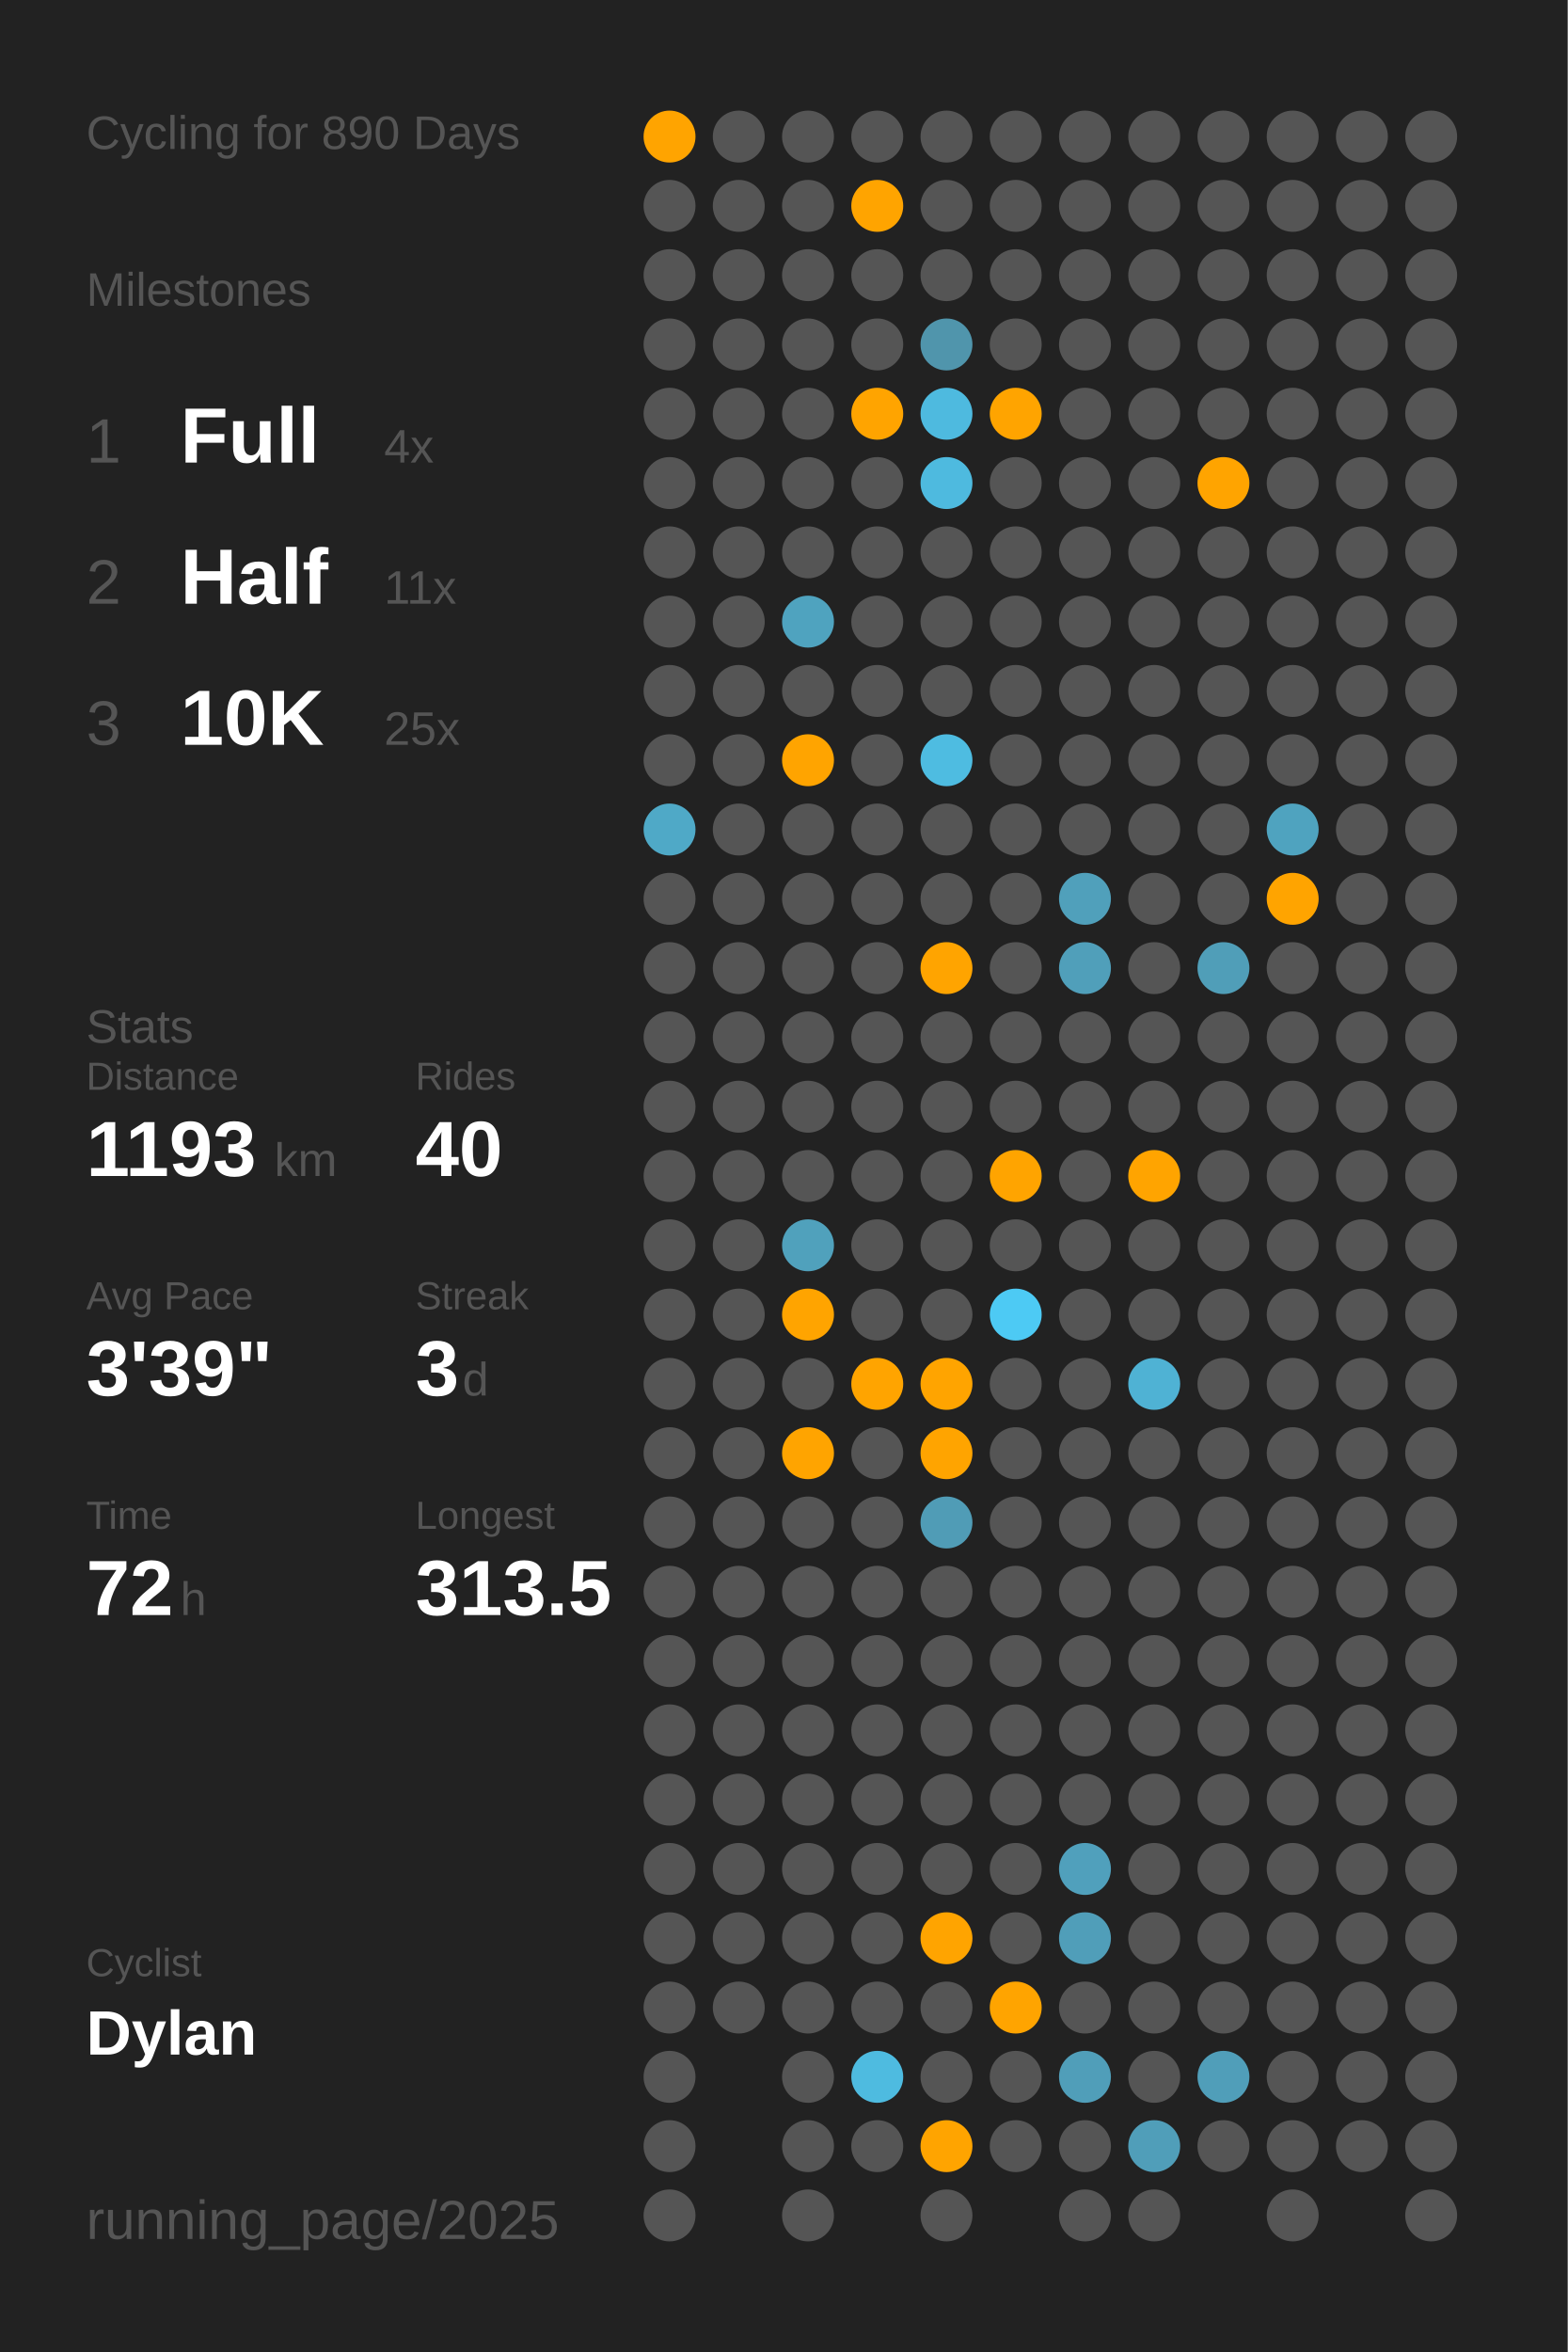
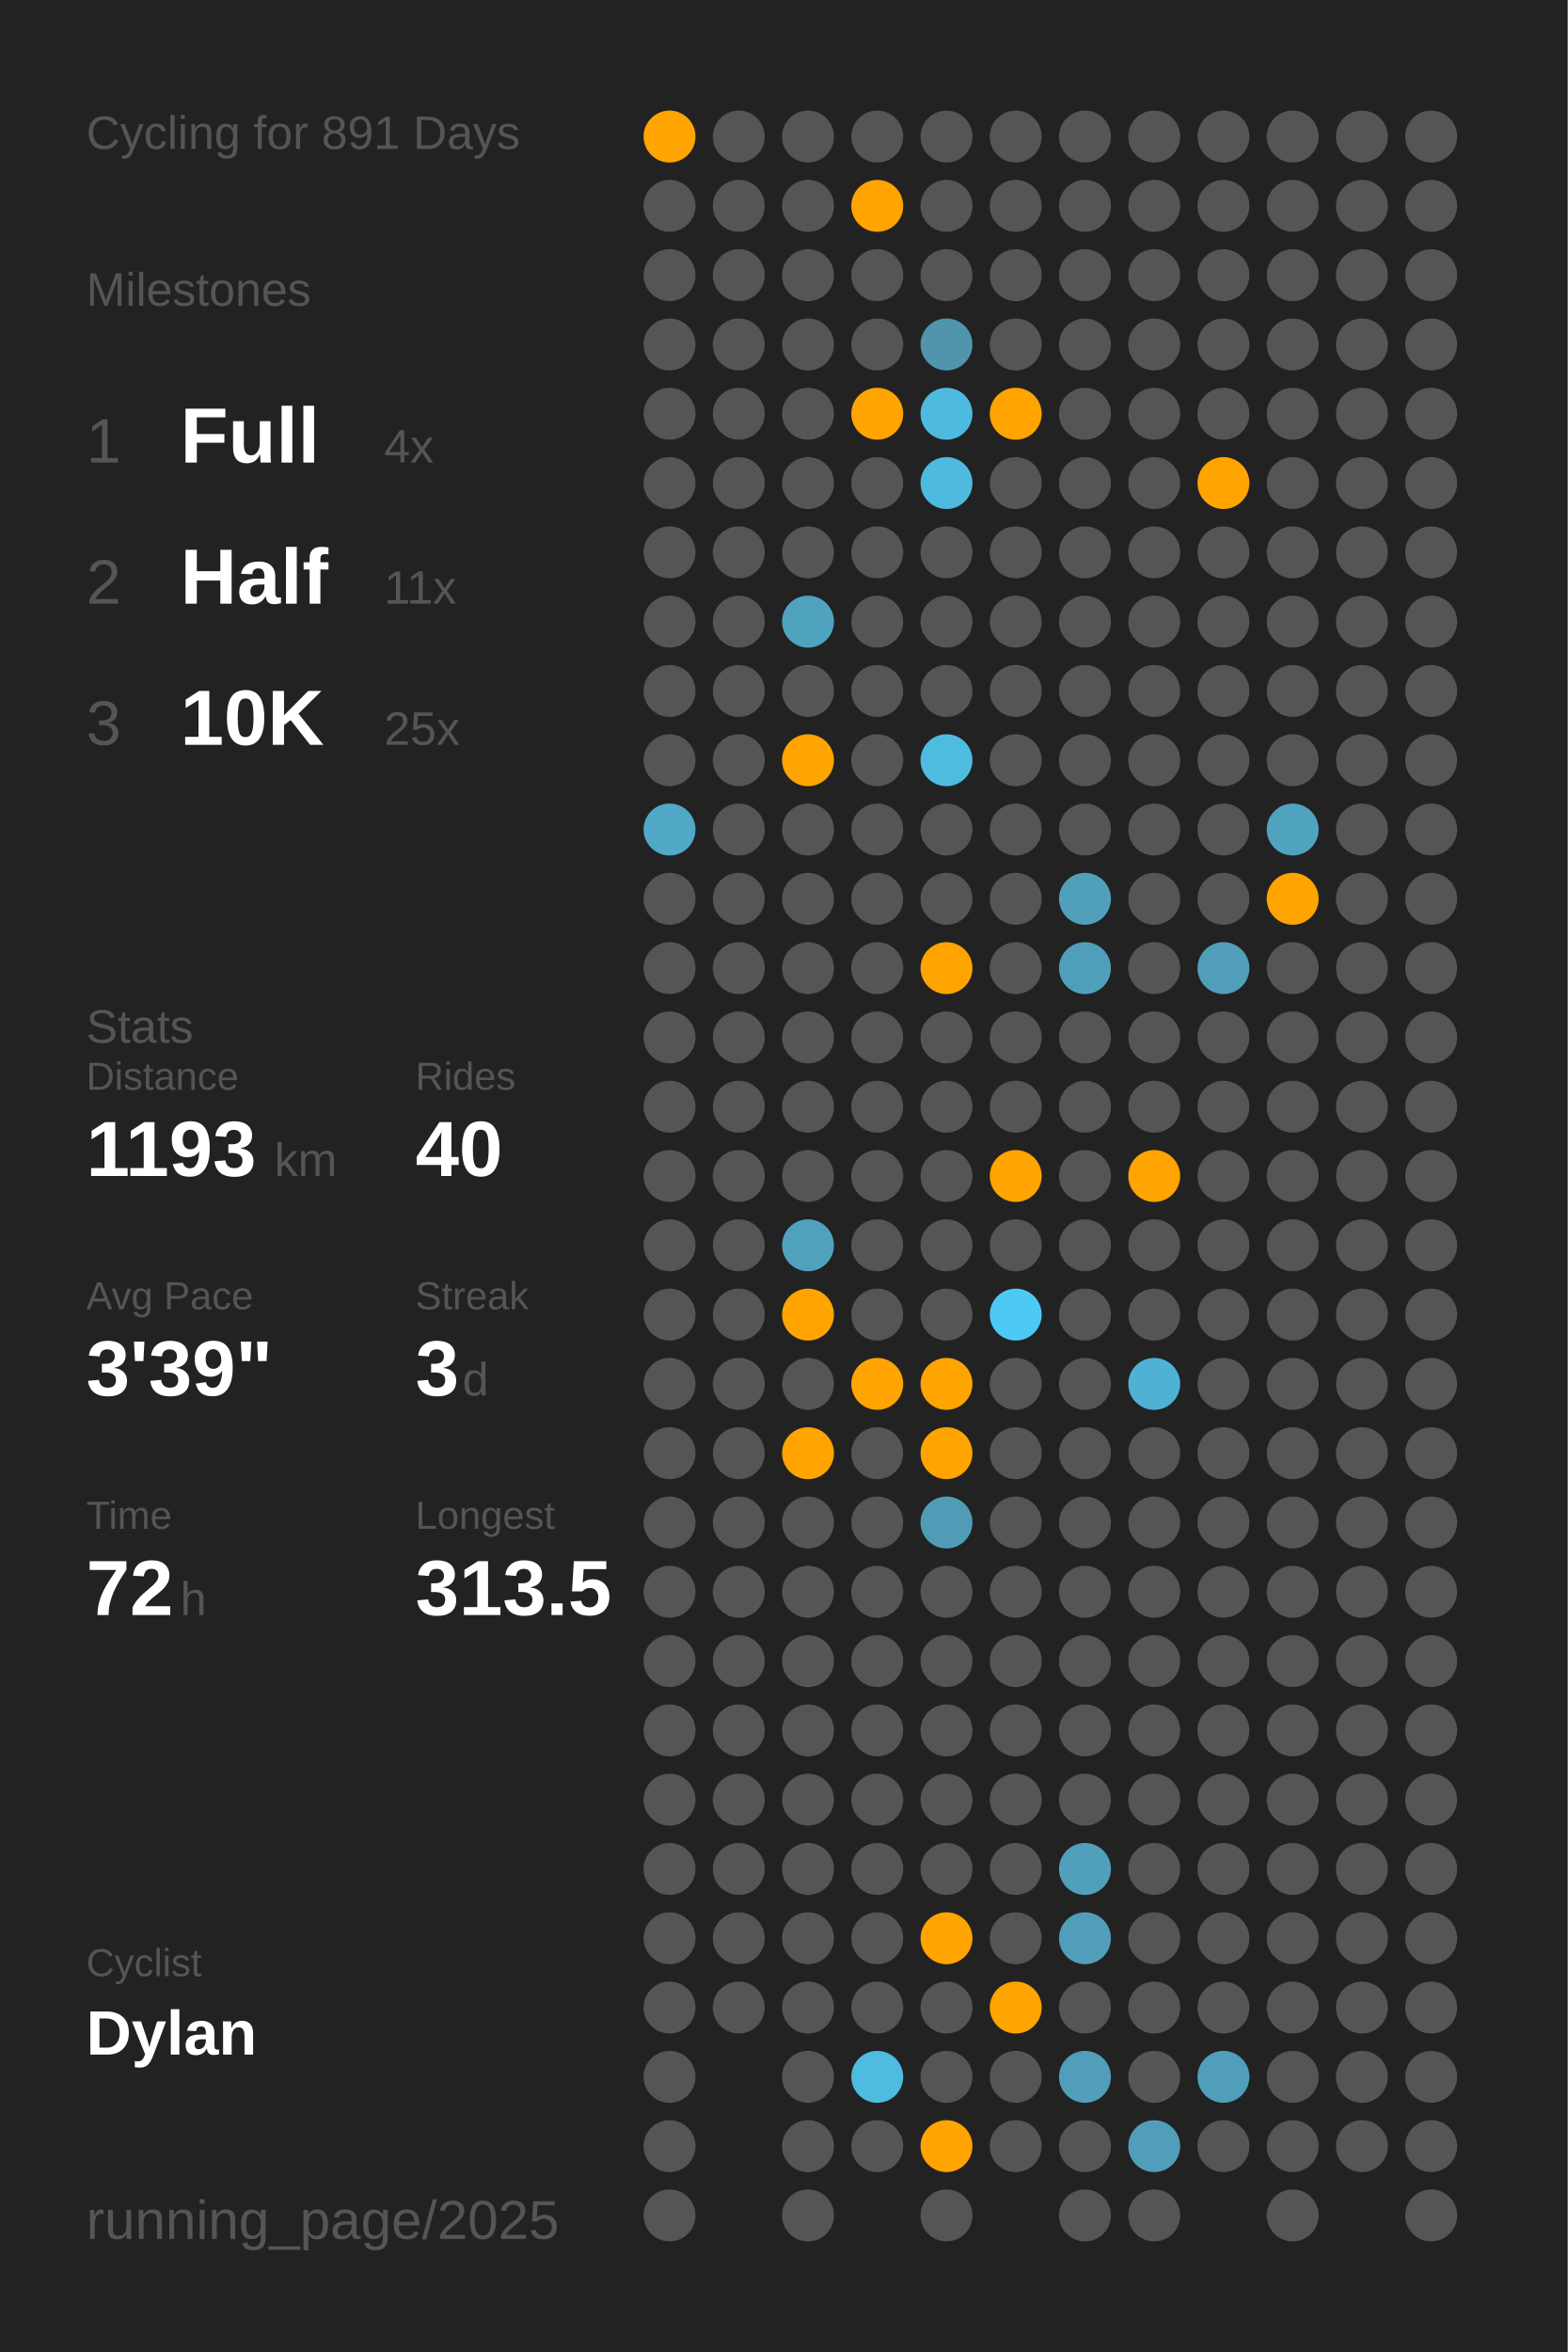
<svg xmlns="http://www.w3.org/2000/svg" baseProfile="full" class="activity-poster" data-activity-mode="cycling" data-poster-role="poster" data-poster-type="year_summary" height="300mm" version="1.1" viewBox="0,0,200,300" width="200mm">
  <defs />
  <rect class="poster-background" data-poster-role="background" fill="#222222" height="300" stroke="none" width="200" x="0" y="0" />
-   <text fill="#555555" style="font-size:6px; font-family:Arial;" x="11" y="19">Cycling for 890 Days</text>
+   <text fill="#555555" style="font-size:6px; font-family:Arial;" x="11" y="19">Cycling for 891 Days</text>
  <text fill="#555555" style="font-size:6px; font-family:Arial;" x="11" y="39">Milestones</text>
  <text fill="#555555" style="font-size:8px; font-family:Arial;" x="11" y="59">1</text>
  <text fill="#FFFFFF" style="font-size:10px; font-family:Arial; font-weight:bold;" x="23" y="59">Full</text>
  <text fill="#555555" style="font-size:6px; font-family:Arial;" x="49" y="59">4x</text>
  <text fill="#555555" style="font-size:8px; font-family:Arial;" x="11" y="77">2</text>
  <text fill="#FFFFFF" style="font-size:10px; font-family:Arial; font-weight:bold;" x="23" y="77">Half</text>
  <text fill="#555555" style="font-size:6px; font-family:Arial;" x="49" y="77">11x</text>
  <text fill="#555555" style="font-size:8px; font-family:Arial;" x="11" y="95">3</text>
  <text fill="#FFFFFF" style="font-size:10px; font-family:Arial; font-weight:bold;" x="23" y="95">10K</text>
  <text fill="#555555" style="font-size:6px; font-family:Arial;" x="49" y="95">25x</text>
  <text fill="#555555" style="font-size:6px; font-family:Arial;" x="11" y="133">Stats</text>
  <text fill="#555555" style="font-size:5px; font-family:Arial;" x="11" y="139">Distance</text>
  <text fill="#FFFFFF" style="font-size:10px; font-family:Arial; font-weight:bold;" x="11" y="150">1193</text>
  <text fill="#555555" style="font-size:6px; font-family:Arial;" x="35" y="150">km</text>
  <text fill="#555555" style="font-size:5px; font-family:Arial;" x="53" y="139">Rides</text>
  <text fill="#FFFFFF" style="font-size:10px; font-family:Arial; font-weight:bold;" x="53" y="150">40</text>
  <text fill="#555555" style="font-size:5px; font-family:Arial;" x="11" y="167">Avg Pace</text>
  <text fill="#FFFFFF" style="font-size:10px; font-family:Arial; font-weight:bold;" x="11" y="178">3'39"</text>
  <text fill="#555555" style="font-size:5px; font-family:Arial;" x="53" y="167">Streak</text>
  <text fill="#FFFFFF" style="font-size:10px; font-family:Arial; font-weight:bold;" x="53" y="178">3</text>
  <text fill="#555555" style="font-size:6px; font-family:Arial;" x="59" y="178">d</text>
  <text fill="#555555" style="font-size:5px; font-family:Arial;" x="11" y="195">Time</text>
  <text fill="#FFFFFF" style="font-size:10px; font-family:Arial; font-weight:bold;" x="11" y="206">72</text>
  <text fill="#555555" style="font-size:6px; font-family:Arial;" x="23" y="206">h</text>
  <text fill="#555555" style="font-size:5px; font-family:Arial;" x="53" y="195">Longest</text>
  <text fill="#FFFFFF" style="font-size:10px; font-family:Arial; font-weight:bold;" x="53" y="206">313.5</text>
  <text fill="#555555" style="font-size:5px; font-family:Arial;" x="11" y="252.065">Cyclist</text>
  <text fill="#FFFFFF" style="font-size:8px; font-family:Arial; font-weight:bold;" x="11" y="262.065">Dylan</text>
  <text fill="#555555" style="font-size:7px; font-family:Arial;" x="11" y="285.581">running_page/2025</text>
  <circle cx="85.417" cy="17.419" fill="#ffa400" r="3.312" />
  <circle cx="85.417" cy="26.258" fill="#555555" r="3.312" />
  <circle cx="85.417" cy="35.097" fill="#555555" r="3.312" />
  <circle cx="85.417" cy="43.935" fill="#555555" r="3.312" />
  <circle cx="85.417" cy="52.774" fill="#555555" r="3.312" />
  <circle cx="85.417" cy="61.613" fill="#555555" r="3.312" />
  <circle cx="85.417" cy="70.452" fill="#555555" r="3.312" />
  <circle cx="85.417" cy="79.29" fill="#555555" r="3.312" />
  <circle cx="85.417" cy="88.129" fill="#555555" r="3.312" />
  <circle cx="85.417" cy="96.968" fill="#555555" r="3.312" />
  <circle cx="85.417" cy="105.806" fill="#4fa9c7" r="3.312" />
  <circle cx="85.417" cy="114.645" fill="#555555" r="3.312" />
  <circle cx="85.417" cy="123.484" fill="#555555" r="3.312" />
  <circle cx="85.417" cy="132.323" fill="#555555" r="3.312" />
  <circle cx="85.417" cy="141.161" fill="#555555" r="3.312" />
  <circle cx="85.417" cy="150" fill="#555555" r="3.312" />
  <circle cx="85.417" cy="158.839" fill="#555555" r="3.312" />
  <circle cx="85.417" cy="167.677" fill="#555555" r="3.312" />
  <circle cx="85.417" cy="176.516" fill="#555555" r="3.312" />
  <circle cx="85.417" cy="185.355" fill="#555555" r="3.312" />
  <circle cx="85.417" cy="194.194" fill="#555555" r="3.312" />
  <circle cx="85.417" cy="203.032" fill="#555555" r="3.312" />
  <circle cx="85.417" cy="211.871" fill="#555555" r="3.312" />
  <circle cx="85.417" cy="220.71" fill="#555555" r="3.312" />
  <circle cx="85.417" cy="229.548" fill="#555555" r="3.312" />
  <circle cx="85.417" cy="238.387" fill="#555555" r="3.312" />
  <circle cx="85.417" cy="247.226" fill="#555555" r="3.312" />
  <circle cx="85.417" cy="256.065" fill="#555555" r="3.312" />
  <circle cx="85.417" cy="264.903" fill="#555555" r="3.312" />
  <circle cx="85.417" cy="273.742" fill="#555555" r="3.312" />
  <circle cx="85.417" cy="282.581" fill="#555555" r="3.312" />
  <circle cx="94.25" cy="17.419" fill="#555555" r="3.312" />
  <circle cx="94.25" cy="26.258" fill="#555555" r="3.312" />
  <circle cx="94.25" cy="35.097" fill="#555555" r="3.312" />
  <circle cx="94.25" cy="43.935" fill="#555555" r="3.312" />
  <circle cx="94.25" cy="52.774" fill="#555555" r="3.312" />
  <circle cx="94.25" cy="61.613" fill="#555555" r="3.312" />
  <circle cx="94.25" cy="70.452" fill="#555555" r="3.312" />
  <circle cx="94.25" cy="79.29" fill="#555555" r="3.312" />
  <circle cx="94.25" cy="88.129" fill="#555555" r="3.312" />
  <circle cx="94.25" cy="96.968" fill="#555555" r="3.312" />
  <circle cx="94.25" cy="105.806" fill="#555555" r="3.312" />
  <circle cx="94.25" cy="114.645" fill="#555555" r="3.312" />
  <circle cx="94.25" cy="123.484" fill="#555555" r="3.312" />
  <circle cx="94.25" cy="132.323" fill="#555555" r="3.312" />
  <circle cx="94.25" cy="141.161" fill="#555555" r="3.312" />
  <circle cx="94.25" cy="150" fill="#555555" r="3.312" />
  <circle cx="94.25" cy="158.839" fill="#555555" r="3.312" />
  <circle cx="94.25" cy="167.677" fill="#555555" r="3.312" />
  <circle cx="94.25" cy="176.516" fill="#555555" r="3.312" />
  <circle cx="94.25" cy="185.355" fill="#555555" r="3.312" />
  <circle cx="94.25" cy="194.194" fill="#555555" r="3.312" />
  <circle cx="94.25" cy="203.032" fill="#555555" r="3.312" />
  <circle cx="94.25" cy="211.871" fill="#555555" r="3.312" />
  <circle cx="94.25" cy="220.71" fill="#555555" r="3.312" />
  <circle cx="94.25" cy="229.548" fill="#555555" r="3.312" />
  <circle cx="94.25" cy="238.387" fill="#555555" r="3.312" />
  <circle cx="94.25" cy="247.226" fill="#555555" r="3.312" />
  <circle cx="94.25" cy="256.065" fill="#555555" r="3.312" />
  <circle cx="103.083" cy="17.419" fill="#555555" r="3.312" />
  <circle cx="103.083" cy="26.258" fill="#555555" r="3.312" />
  <circle cx="103.083" cy="35.097" fill="#555555" r="3.312" />
  <circle cx="103.083" cy="43.935" fill="#555555" r="3.312" />
  <circle cx="103.083" cy="52.774" fill="#555555" r="3.312" />
  <circle cx="103.083" cy="61.613" fill="#555555" r="3.312" />
  <circle cx="103.083" cy="70.452" fill="#555555" r="3.312" />
  <circle cx="103.083" cy="79.29" fill="#4fa3bf" r="3.312" />
  <circle cx="103.083" cy="88.129" fill="#555555" r="3.312" />
  <circle cx="103.083" cy="96.968" fill="#ffa400" r="3.312" />
  <circle cx="103.083" cy="105.806" fill="#555555" r="3.312" />
  <circle cx="103.083" cy="114.645" fill="#555555" r="3.312" />
  <circle cx="103.083" cy="123.484" fill="#555555" r="3.312" />
  <circle cx="103.083" cy="132.323" fill="#555555" r="3.312" />
  <circle cx="103.083" cy="141.161" fill="#555555" r="3.312" />
  <circle cx="103.083" cy="150" fill="#555555" r="3.312" />
  <circle cx="103.083" cy="158.839" fill="#50a1bc" r="3.312" />
  <circle cx="103.083" cy="167.677" fill="#ffa400" r="3.312" />
  <circle cx="103.083" cy="176.516" fill="#555555" r="3.312" />
  <circle cx="103.083" cy="185.355" fill="#ffa400" r="3.312" />
  <circle cx="103.083" cy="194.194" fill="#555555" r="3.312" />
  <circle cx="103.083" cy="203.032" fill="#555555" r="3.312" />
  <circle cx="103.083" cy="211.871" fill="#555555" r="3.312" />
  <circle cx="103.083" cy="220.71" fill="#555555" r="3.312" />
  <circle cx="103.083" cy="229.548" fill="#555555" r="3.312" />
  <circle cx="103.083" cy="238.387" fill="#555555" r="3.312" />
  <circle cx="103.083" cy="247.226" fill="#555555" r="3.312" />
  <circle cx="103.083" cy="256.065" fill="#555555" r="3.312" />
  <circle cx="103.083" cy="264.903" fill="#555555" r="3.312" />
  <circle cx="103.083" cy="273.742" fill="#555555" r="3.312" />
  <circle cx="103.083" cy="282.581" fill="#555555" r="3.312" />
  <circle cx="111.917" cy="17.419" fill="#555555" r="3.312" />
  <circle cx="111.917" cy="26.258" fill="#ffa400" r="3.312" />
  <circle cx="111.917" cy="35.097" fill="#555555" r="3.312" />
  <circle cx="111.917" cy="43.935" fill="#555555" r="3.312" />
  <circle cx="111.917" cy="52.774" fill="#ffa400" r="3.312" />
  <circle cx="111.917" cy="61.613" fill="#555555" r="3.312" />
  <circle cx="111.917" cy="70.452" fill="#555555" r="3.312" />
  <circle cx="111.917" cy="79.29" fill="#555555" r="3.312" />
  <circle cx="111.917" cy="88.129" fill="#555555" r="3.312" />
  <circle cx="111.917" cy="96.968" fill="#555555" r="3.312" />
  <circle cx="111.917" cy="105.806" fill="#555555" r="3.312" />
  <circle cx="111.917" cy="114.645" fill="#555555" r="3.312" />
  <circle cx="111.917" cy="123.484" fill="#555555" r="3.312" />
  <circle cx="111.917" cy="132.323" fill="#555555" r="3.312" />
  <circle cx="111.917" cy="141.161" fill="#555555" r="3.312" />
  <circle cx="111.917" cy="150" fill="#555555" r="3.312" />
  <circle cx="111.917" cy="158.839" fill="#555555" r="3.312" />
  <circle cx="111.917" cy="167.677" fill="#555555" r="3.312" />
  <circle cx="111.917" cy="176.516" fill="#ffa400" r="3.312" />
  <circle cx="111.917" cy="185.355" fill="#555555" r="3.312" />
  <circle cx="111.917" cy="194.194" fill="#555555" r="3.312" />
  <circle cx="111.917" cy="203.032" fill="#555555" r="3.312" />
  <circle cx="111.917" cy="211.871" fill="#555555" r="3.312" />
  <circle cx="111.917" cy="220.71" fill="#555555" r="3.312" />
  <circle cx="111.917" cy="229.548" fill="#555555" r="3.312" />
  <circle cx="111.917" cy="238.387" fill="#555555" r="3.312" />
  <circle cx="111.917" cy="247.226" fill="#555555" r="3.312" />
  <circle cx="111.917" cy="256.065" fill="#555555" r="3.312" />
  <circle cx="111.917" cy="264.903" fill="#4ebbe0" r="3.312" />
  <circle cx="111.917" cy="273.742" fill="#555555" r="3.312" />
  <circle cx="120.75" cy="17.419" fill="#555555" r="3.312" />
  <circle cx="120.75" cy="26.258" fill="#555555" r="3.312" />
  <circle cx="120.75" cy="35.097" fill="#555555" r="3.312" />
  <circle cx="120.75" cy="43.935" fill="#5095ac" r="3.312" />
  <circle cx="120.75" cy="52.774" fill="#4ebadf" r="3.312" />
  <circle cx="120.75" cy="61.613" fill="#4ebadf" r="3.312" />
  <circle cx="120.75" cy="70.452" fill="#555555" r="3.312" />
  <circle cx="120.75" cy="79.29" fill="#555555" r="3.312" />
  <circle cx="120.75" cy="88.129" fill="#555555" r="3.312" />
  <circle cx="120.75" cy="96.968" fill="#4ebce1" r="3.312" />
  <circle cx="120.75" cy="105.806" fill="#555555" r="3.312" />
  <circle cx="120.75" cy="114.645" fill="#555555" r="3.312" />
  <circle cx="120.75" cy="123.484" fill="#ffa400" r="3.312" />
  <circle cx="120.75" cy="132.323" fill="#555555" r="3.312" />
  <circle cx="120.75" cy="141.161" fill="#555555" r="3.312" />
  <circle cx="120.75" cy="150" fill="#555555" r="3.312" />
  <circle cx="120.75" cy="158.839" fill="#555555" r="3.312" />
  <circle cx="120.75" cy="167.677" fill="#555555" r="3.312" />
  <circle cx="120.75" cy="176.516" fill="#ffa400" r="3.312" />
  <circle cx="120.75" cy="185.355" fill="#ffa400" r="3.312" />
  <circle cx="120.75" cy="194.194" fill="#509cb6" r="3.312" />
  <circle cx="120.75" cy="203.032" fill="#555555" r="3.312" />
  <circle cx="120.75" cy="211.871" fill="#555555" r="3.312" />
  <circle cx="120.75" cy="220.71" fill="#555555" r="3.312" />
  <circle cx="120.75" cy="229.548" fill="#555555" r="3.312" />
  <circle cx="120.75" cy="238.387" fill="#555555" r="3.312" />
  <circle cx="120.75" cy="247.226" fill="#ffa400" r="3.312" />
  <circle cx="120.75" cy="256.065" fill="#555555" r="3.312" />
  <circle cx="120.75" cy="264.903" fill="#555555" r="3.312" />
  <circle cx="120.75" cy="273.742" fill="#ffa400" r="3.312" />
  <circle cx="120.75" cy="282.581" fill="#555555" r="3.312" />
  <circle cx="129.583" cy="17.419" fill="#555555" r="3.312" />
  <circle cx="129.583" cy="26.258" fill="#555555" r="3.312" />
  <circle cx="129.583" cy="35.097" fill="#555555" r="3.312" />
  <circle cx="129.583" cy="43.935" fill="#555555" r="3.312" />
  <circle cx="129.583" cy="52.774" fill="#ffa400" r="3.312" />
  <circle cx="129.583" cy="61.613" fill="#555555" r="3.312" />
  <circle cx="129.583" cy="70.452" fill="#555555" r="3.312" />
  <circle cx="129.583" cy="79.29" fill="#555555" r="3.312" />
  <circle cx="129.583" cy="88.129" fill="#555555" r="3.312" />
  <circle cx="129.583" cy="96.968" fill="#555555" r="3.312" />
  <circle cx="129.583" cy="105.806" fill="#555555" r="3.312" />
  <circle cx="129.583" cy="114.645" fill="#555555" r="3.312" />
  <circle cx="129.583" cy="123.484" fill="#555555" r="3.312" />
  <circle cx="129.583" cy="132.323" fill="#555555" r="3.312" />
  <circle cx="129.583" cy="141.161" fill="#555555" r="3.312" />
  <circle cx="129.583" cy="150" fill="#ffa400" r="3.312" />
  <circle cx="129.583" cy="158.839" fill="#555555" r="3.312" />
  <circle cx="129.583" cy="167.677" fill="#4dcaf4" r="3.312" />
  <circle cx="129.583" cy="176.516" fill="#555555" r="3.312" />
  <circle cx="129.583" cy="185.355" fill="#555555" r="3.312" />
  <circle cx="129.583" cy="194.194" fill="#555555" r="3.312" />
  <circle cx="129.583" cy="203.032" fill="#555555" r="3.312" />
  <circle cx="129.583" cy="211.871" fill="#555555" r="3.312" />
  <circle cx="129.583" cy="220.71" fill="#555555" r="3.312" />
  <circle cx="129.583" cy="229.548" fill="#555555" r="3.312" />
  <circle cx="129.583" cy="238.387" fill="#555555" r="3.312" />
  <circle cx="129.583" cy="247.226" fill="#555555" r="3.312" />
  <circle cx="129.583" cy="256.065" fill="#ffa400" r="3.312" />
  <circle cx="129.583" cy="264.903" fill="#555555" r="3.312" />
  <circle cx="129.583" cy="273.742" fill="#555555" r="3.312" />
  <circle cx="138.417" cy="17.419" fill="#555555" r="3.312" />
  <circle cx="138.417" cy="26.258" fill="#555555" r="3.312" />
  <circle cx="138.417" cy="35.097" fill="#555555" r="3.312" />
  <circle cx="138.417" cy="43.935" fill="#555555" r="3.312" />
  <circle cx="138.417" cy="52.774" fill="#555555" r="3.312" />
  <circle cx="138.417" cy="61.613" fill="#555555" r="3.312" />
  <circle cx="138.417" cy="70.452" fill="#555555" r="3.312" />
  <circle cx="138.417" cy="79.29" fill="#555555" r="3.312" />
  <circle cx="138.417" cy="88.129" fill="#555555" r="3.312" />
  <circle cx="138.417" cy="96.968" fill="#555555" r="3.312" />
  <circle cx="138.417" cy="105.806" fill="#555555" r="3.312" />
  <circle cx="138.417" cy="114.645" fill="#50a0bb" r="3.312" />
  <circle cx="138.417" cy="123.484" fill="#509fba" r="3.312" />
  <circle cx="138.417" cy="132.323" fill="#555555" r="3.312" />
  <circle cx="138.417" cy="141.161" fill="#555555" r="3.312" />
  <circle cx="138.417" cy="150" fill="#555555" r="3.312" />
  <circle cx="138.417" cy="158.839" fill="#555555" r="3.312" />
  <circle cx="138.417" cy="167.677" fill="#555555" r="3.312" />
  <circle cx="138.417" cy="176.516" fill="#555555" r="3.312" />
  <circle cx="138.417" cy="185.355" fill="#555555" r="3.312" />
  <circle cx="138.417" cy="194.194" fill="#555555" r="3.312" />
  <circle cx="138.417" cy="203.032" fill="#555555" r="3.312" />
  <circle cx="138.417" cy="211.871" fill="#555555" r="3.312" />
  <circle cx="138.417" cy="220.71" fill="#555555" r="3.312" />
  <circle cx="138.417" cy="229.548" fill="#555555" r="3.312" />
  <circle cx="138.417" cy="238.387" fill="#50a0bc" r="3.312" />
  <circle cx="138.417" cy="247.226" fill="#509eb9" r="3.312" />
  <circle cx="138.417" cy="256.065" fill="#555555" r="3.312" />
  <circle cx="138.417" cy="264.903" fill="#509eb9" r="3.312" />
  <circle cx="138.417" cy="273.742" fill="#555555" r="3.312" />
  <circle cx="138.417" cy="282.581" fill="#555555" r="3.312" />
  <circle cx="147.25" cy="17.419" fill="#555555" r="3.312" />
  <circle cx="147.25" cy="26.258" fill="#555555" r="3.312" />
  <circle cx="147.25" cy="35.097" fill="#555555" r="3.312" />
  <circle cx="147.25" cy="43.935" fill="#555555" r="3.312" />
  <circle cx="147.25" cy="52.774" fill="#555555" r="3.312" />
  <circle cx="147.25" cy="61.613" fill="#555555" r="3.312" />
  <circle cx="147.25" cy="70.452" fill="#555555" r="3.312" />
  <circle cx="147.25" cy="79.29" fill="#555555" r="3.312" />
  <circle cx="147.25" cy="88.129" fill="#555555" r="3.312" />
  <circle cx="147.25" cy="96.968" fill="#555555" r="3.312" />
  <circle cx="147.25" cy="105.806" fill="#555555" r="3.312" />
  <circle cx="147.25" cy="114.645" fill="#555555" r="3.312" />
  <circle cx="147.25" cy="123.484" fill="#555555" r="3.312" />
  <circle cx="147.25" cy="132.323" fill="#555555" r="3.312" />
  <circle cx="147.25" cy="141.161" fill="#555555" r="3.312" />
  <circle cx="147.25" cy="150" fill="#ffa400" r="3.312" />
  <circle cx="147.25" cy="158.839" fill="#555555" r="3.312" />
  <circle cx="147.25" cy="167.677" fill="#555555" r="3.312" />
  <circle cx="147.25" cy="176.516" fill="#4fb2d4" r="3.312" />
  <circle cx="147.25" cy="185.355" fill="#555555" r="3.312" />
  <circle cx="147.25" cy="194.194" fill="#555555" r="3.312" />
  <circle cx="147.25" cy="203.032" fill="#555555" r="3.312" />
  <circle cx="147.25" cy="211.871" fill="#555555" r="3.312" />
  <circle cx="147.25" cy="220.71" fill="#555555" r="3.312" />
  <circle cx="147.25" cy="229.548" fill="#555555" r="3.312" />
  <circle cx="147.25" cy="238.387" fill="#555555" r="3.312" />
  <circle cx="147.25" cy="247.226" fill="#555555" r="3.312" />
  <circle cx="147.25" cy="256.065" fill="#555555" r="3.312" />
  <circle cx="147.25" cy="264.903" fill="#555555" r="3.312" />
  <circle cx="147.25" cy="273.742" fill="#509eb9" r="3.312" />
  <circle cx="147.25" cy="282.581" fill="#555555" r="3.312" />
  <circle cx="156.083" cy="17.419" fill="#555555" r="3.312" />
  <circle cx="156.083" cy="26.258" fill="#555555" r="3.312" />
  <circle cx="156.083" cy="35.097" fill="#555555" r="3.312" />
  <circle cx="156.083" cy="43.935" fill="#555555" r="3.312" />
  <circle cx="156.083" cy="52.774" fill="#555555" r="3.312" />
  <circle cx="156.083" cy="61.613" fill="#ffa400" r="3.312" />
  <circle cx="156.083" cy="70.452" fill="#555555" r="3.312" />
  <circle cx="156.083" cy="79.29" fill="#555555" r="3.312" />
  <circle cx="156.083" cy="88.129" fill="#555555" r="3.312" />
  <circle cx="156.083" cy="96.968" fill="#555555" r="3.312" />
  <circle cx="156.083" cy="105.806" fill="#555555" r="3.312" />
  <circle cx="156.083" cy="114.645" fill="#555555" r="3.312" />
  <circle cx="156.083" cy="123.484" fill="#509eb8" r="3.312" />
  <circle cx="156.083" cy="132.323" fill="#555555" r="3.312" />
  <circle cx="156.083" cy="141.161" fill="#555555" r="3.312" />
  <circle cx="156.083" cy="150" fill="#555555" r="3.312" />
  <circle cx="156.083" cy="158.839" fill="#555555" r="3.312" />
  <circle cx="156.083" cy="167.677" fill="#555555" r="3.312" />
  <circle cx="156.083" cy="176.516" fill="#555555" r="3.312" />
  <circle cx="156.083" cy="185.355" fill="#555555" r="3.312" />
  <circle cx="156.083" cy="194.194" fill="#555555" r="3.312" />
  <circle cx="156.083" cy="203.032" fill="#555555" r="3.312" />
  <circle cx="156.083" cy="211.871" fill="#555555" r="3.312" />
  <circle cx="156.083" cy="220.71" fill="#555555" r="3.312" />
  <circle cx="156.083" cy="229.548" fill="#555555" r="3.312" />
  <circle cx="156.083" cy="238.387" fill="#555555" r="3.312" />
  <circle cx="156.083" cy="247.226" fill="#555555" r="3.312" />
  <circle cx="156.083" cy="256.065" fill="#555555" r="3.312" />
  <circle cx="156.083" cy="264.903" fill="#509eb9" r="3.312" />
  <circle cx="156.083" cy="273.742" fill="#555555" r="3.312" />
  <circle cx="164.917" cy="17.419" fill="#555555" r="3.312" />
  <circle cx="164.917" cy="26.258" fill="#555555" r="3.312" />
  <circle cx="164.917" cy="35.097" fill="#555555" r="3.312" />
  <circle cx="164.917" cy="43.935" fill="#555555" r="3.312" />
  <circle cx="164.917" cy="52.774" fill="#555555" r="3.312" />
  <circle cx="164.917" cy="61.613" fill="#555555" r="3.312" />
  <circle cx="164.917" cy="70.452" fill="#555555" r="3.312" />
  <circle cx="164.917" cy="79.29" fill="#555555" r="3.312" />
  <circle cx="164.917" cy="88.129" fill="#555555" r="3.312" />
  <circle cx="164.917" cy="96.968" fill="#555555" r="3.312" />
  <circle cx="164.917" cy="105.806" fill="#4fa3bf" r="3.312" />
  <circle cx="164.917" cy="114.645" fill="#ffa400" r="3.312" />
  <circle cx="164.917" cy="123.484" fill="#555555" r="3.312" />
  <circle cx="164.917" cy="132.323" fill="#555555" r="3.312" />
  <circle cx="164.917" cy="141.161" fill="#555555" r="3.312" />
  <circle cx="164.917" cy="150" fill="#555555" r="3.312" />
  <circle cx="164.917" cy="158.839" fill="#555555" r="3.312" />
  <circle cx="164.917" cy="167.677" fill="#555555" r="3.312" />
  <circle cx="164.917" cy="176.516" fill="#555555" r="3.312" />
  <circle cx="164.917" cy="185.355" fill="#555555" r="3.312" />
  <circle cx="164.917" cy="194.194" fill="#555555" r="3.312" />
  <circle cx="164.917" cy="203.032" fill="#555555" r="3.312" />
  <circle cx="164.917" cy="211.871" fill="#555555" r="3.312" />
  <circle cx="164.917" cy="220.71" fill="#555555" r="3.312" />
  <circle cx="164.917" cy="229.548" fill="#555555" r="3.312" />
  <circle cx="164.917" cy="238.387" fill="#555555" r="3.312" />
  <circle cx="164.917" cy="247.226" fill="#555555" r="3.312" />
  <circle cx="164.917" cy="256.065" fill="#555555" r="3.312" />
  <circle cx="164.917" cy="264.903" fill="#555555" r="3.312" />
  <circle cx="164.917" cy="273.742" fill="#555555" r="3.312" />
  <circle cx="164.917" cy="282.581" fill="#555555" r="3.312" />
  <circle cx="173.75" cy="17.419" fill="#555555" r="3.312" />
  <circle cx="173.75" cy="26.258" fill="#555555" r="3.312" />
  <circle cx="173.75" cy="35.097" fill="#555555" r="3.312" />
  <circle cx="173.75" cy="43.935" fill="#555555" r="3.312" />
  <circle cx="173.75" cy="52.774" fill="#555555" r="3.312" />
  <circle cx="173.75" cy="61.613" fill="#555555" r="3.312" />
  <circle cx="173.75" cy="70.452" fill="#555555" r="3.312" />
  <circle cx="173.75" cy="79.29" fill="#555555" r="3.312" />
  <circle cx="173.75" cy="88.129" fill="#555555" r="3.312" />
  <circle cx="173.75" cy="96.968" fill="#555555" r="3.312" />
  <circle cx="173.75" cy="105.806" fill="#555555" r="3.312" />
  <circle cx="173.75" cy="114.645" fill="#555555" r="3.312" />
  <circle cx="173.75" cy="123.484" fill="#555555" r="3.312" />
  <circle cx="173.75" cy="132.323" fill="#555555" r="3.312" />
  <circle cx="173.75" cy="141.161" fill="#555555" r="3.312" />
  <circle cx="173.75" cy="150" fill="#555555" r="3.312" />
  <circle cx="173.75" cy="158.839" fill="#555555" r="3.312" />
  <circle cx="173.75" cy="167.677" fill="#555555" r="3.312" />
  <circle cx="173.75" cy="176.516" fill="#555555" r="3.312" />
  <circle cx="173.75" cy="185.355" fill="#555555" r="3.312" />
  <circle cx="173.75" cy="194.194" fill="#555555" r="3.312" />
  <circle cx="173.75" cy="203.032" fill="#555555" r="3.312" />
  <circle cx="173.75" cy="211.871" fill="#555555" r="3.312" />
  <circle cx="173.75" cy="220.71" fill="#555555" r="3.312" />
  <circle cx="173.75" cy="229.548" fill="#555555" r="3.312" />
  <circle cx="173.75" cy="238.387" fill="#555555" r="3.312" />
  <circle cx="173.75" cy="247.226" fill="#555555" r="3.312" />
  <circle cx="173.75" cy="256.065" fill="#555555" r="3.312" />
  <circle cx="173.75" cy="264.903" fill="#555555" r="3.312" />
  <circle cx="173.75" cy="273.742" fill="#555555" r="3.312" />
  <circle cx="182.583" cy="17.419" fill="#555555" r="3.312" />
  <circle cx="182.583" cy="26.258" fill="#555555" r="3.312" />
  <circle cx="182.583" cy="35.097" fill="#555555" r="3.312" />
  <circle cx="182.583" cy="43.935" fill="#555555" r="3.312" />
  <circle cx="182.583" cy="52.774" fill="#555555" r="3.312" />
  <circle cx="182.583" cy="61.613" fill="#555555" r="3.312" />
  <circle cx="182.583" cy="70.452" fill="#555555" r="3.312" />
  <circle cx="182.583" cy="79.29" fill="#555555" r="3.312" />
  <circle cx="182.583" cy="88.129" fill="#555555" r="3.312" />
  <circle cx="182.583" cy="96.968" fill="#555555" r="3.312" />
  <circle cx="182.583" cy="105.806" fill="#555555" r="3.312" />
  <circle cx="182.583" cy="114.645" fill="#555555" r="3.312" />
  <circle cx="182.583" cy="123.484" fill="#555555" r="3.312" />
  <circle cx="182.583" cy="132.323" fill="#555555" r="3.312" />
  <circle cx="182.583" cy="141.161" fill="#555555" r="3.312" />
  <circle cx="182.583" cy="150" fill="#555555" r="3.312" />
  <circle cx="182.583" cy="158.839" fill="#555555" r="3.312" />
  <circle cx="182.583" cy="167.677" fill="#555555" r="3.312" />
  <circle cx="182.583" cy="176.516" fill="#555555" r="3.312" />
  <circle cx="182.583" cy="185.355" fill="#555555" r="3.312" />
  <circle cx="182.583" cy="194.194" fill="#555555" r="3.312" />
  <circle cx="182.583" cy="203.032" fill="#555555" r="3.312" />
  <circle cx="182.583" cy="211.871" fill="#555555" r="3.312" />
  <circle cx="182.583" cy="220.71" fill="#555555" r="3.312" />
  <circle cx="182.583" cy="229.548" fill="#555555" r="3.312" />
  <circle cx="182.583" cy="238.387" fill="#555555" r="3.312" />
  <circle cx="182.583" cy="247.226" fill="#555555" r="3.312" />
  <circle cx="182.583" cy="256.065" fill="#555555" r="3.312" />
  <circle cx="182.583" cy="264.903" fill="#555555" r="3.312" />
  <circle cx="182.583" cy="273.742" fill="#555555" r="3.312" />
  <circle cx="182.583" cy="282.581" fill="#555555" r="3.312" />
</svg>
